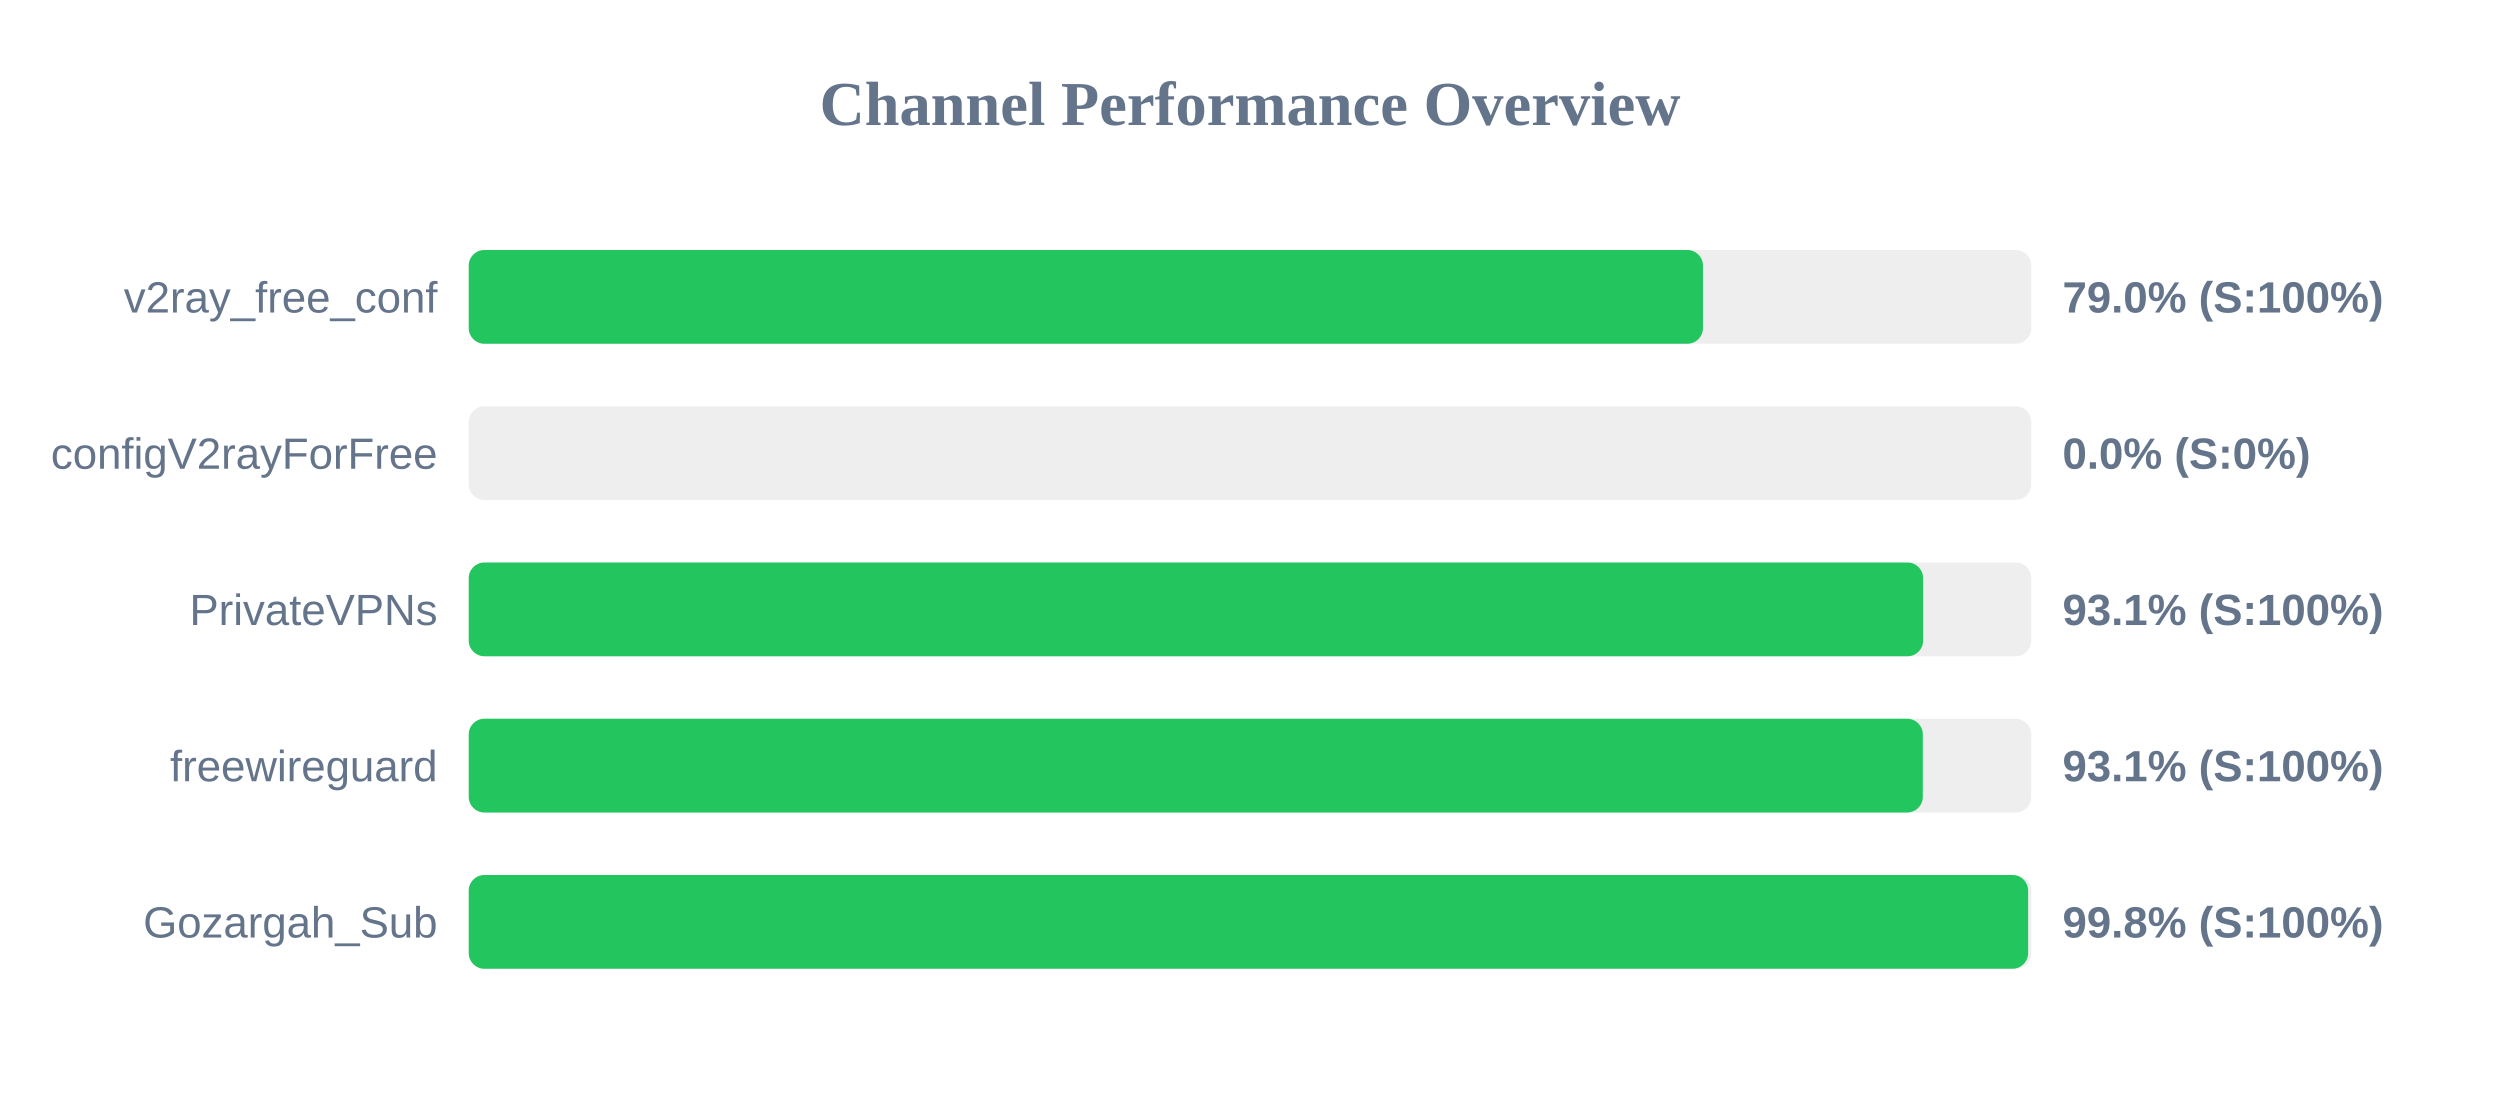
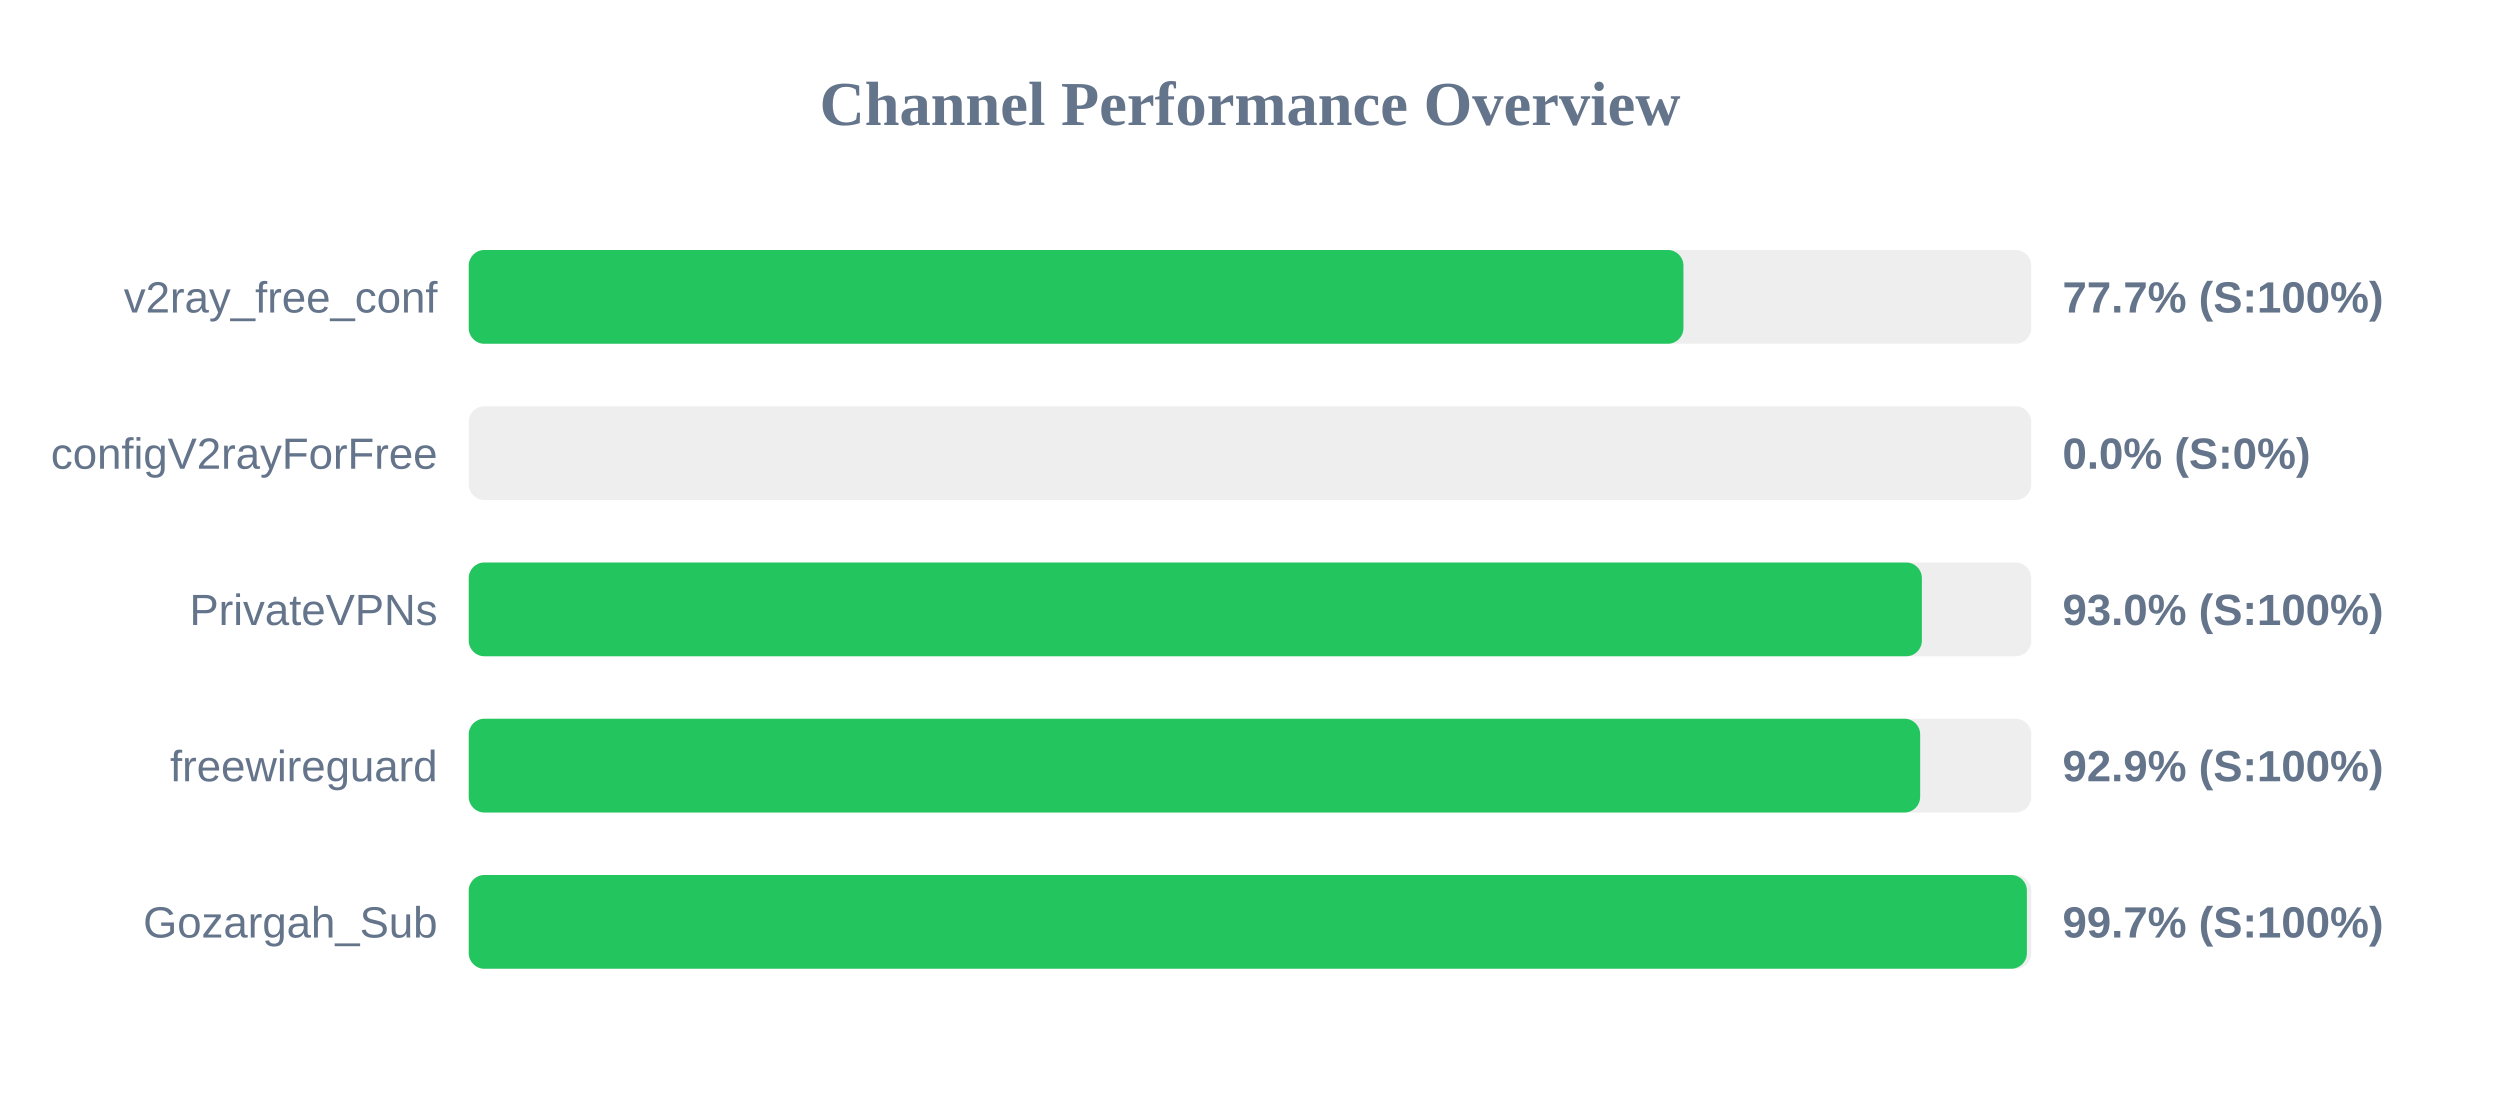
<svg xmlns="http://www.w3.org/2000/svg" width="800" height="350" version="1.1">
  <style>
        .row { font: 14px Arial; fill: #64748b; }
        .score { font: bold 14px Arial; fill: #64748b; }
    </style>
  <text x="400" y="40" text-anchor="middle" font-size="20px" font-weight="bold" fill="#64748b">Channel Performance Overview</text>
  <rect x="150" y="80" width="500" height="30" fill="#eee" rx="5" />
-   <rect x="150" y="80" width="394.95" height="30" fill="#22c55e" rx="5" />
+   <rect x="150" y="80" width="388.7" height="30" fill="#22c55e" rx="5" />
  <text x="140" y="100" text-anchor="end" class="row">v2ray_free_conf</text>
-   <text x="660" y="100" text-anchor="start" class="score">79.0% (S:100%)</text>
+   <text x="660" y="100" text-anchor="start" class="score">77.7% (S:100%)</text>
  <rect x="150" y="130" width="500" height="30" fill="#eee" rx="5" />
  <rect x="150" y="130" width="0.0" height="30" fill="#ef4444" rx="5" />
  <text x="140" y="150" text-anchor="end" class="row">configV2rayForFree</text>
  <text x="660" y="150" text-anchor="start" class="score">0.0% (S:0%)</text>
  <rect x="150" y="180" width="500" height="30" fill="#eee" rx="5" />
-   <rect x="150" y="180" width="465.4" height="30" fill="#22c55e" rx="5" />
+   <rect x="150" y="180" width="465.0" height="30" fill="#22c55e" rx="5" />
  <text x="140" y="200" text-anchor="end" class="row">PrivateVPNs</text>
-   <text x="660" y="200" text-anchor="start" class="score">93.1% (S:100%)</text>
+   <text x="660" y="200" text-anchor="start" class="score">93.0% (S:100%)</text>
  <rect x="150" y="230" width="500" height="30" fill="#eee" rx="5" />
-   <rect x="150" y="230" width="465.3" height="30" fill="#22c55e" rx="5" />
+   <rect x="150" y="230" width="464.45" height="30" fill="#22c55e" rx="5" />
  <text x="140" y="250" text-anchor="end" class="row">freewireguard</text>
-   <text x="660" y="250" text-anchor="start" class="score">93.1% (S:100%)</text>
+   <text x="660" y="250" text-anchor="start" class="score">92.9% (S:100%)</text>
  <rect x="150" y="280" width="500" height="30" fill="#eee" rx="5" />
-   <rect x="150" y="280" width="499.0" height="30" fill="#22c55e" rx="5" />
+   <rect x="150" y="280" width="498.6" height="30" fill="#22c55e" rx="5" />
  <text x="140" y="300" text-anchor="end" class="row">Gozargah_Sub</text>
-   <text x="660" y="300" text-anchor="start" class="score">99.8% (S:100%)</text>
+   <text x="660" y="300" text-anchor="start" class="score">99.7% (S:100%)</text>
</svg>
